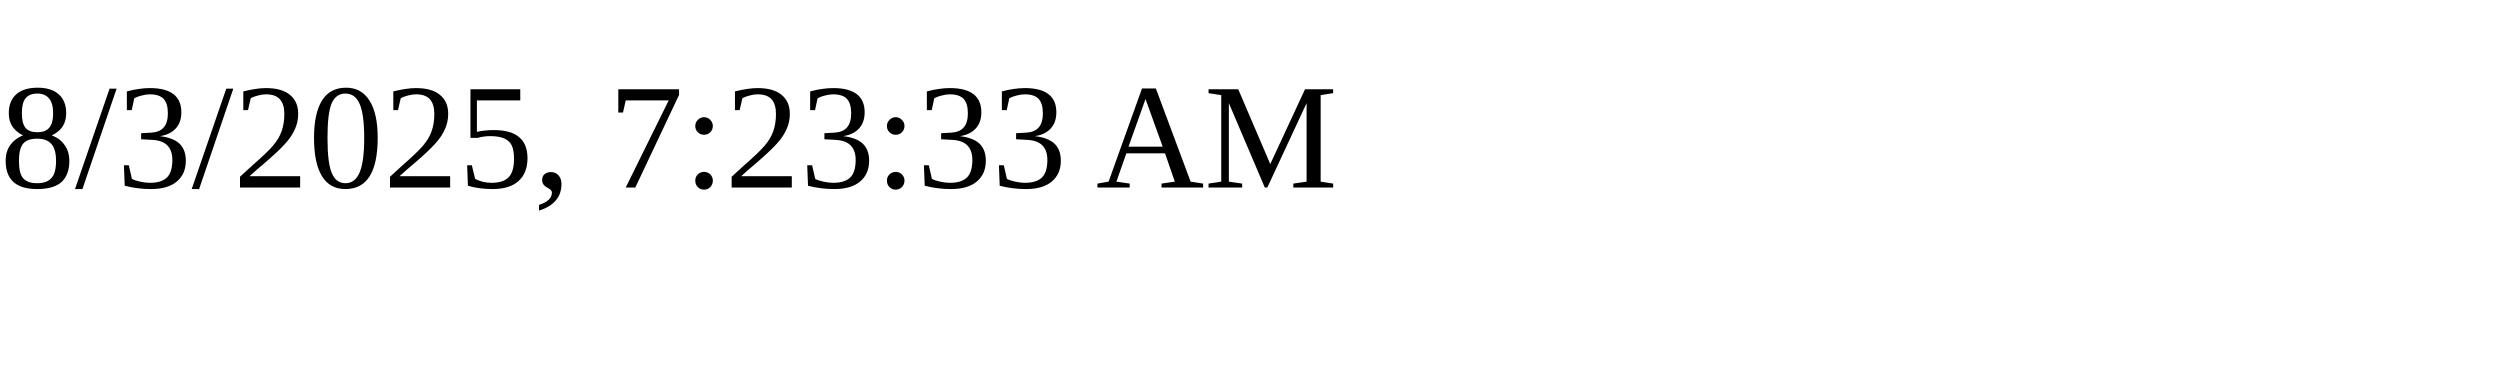
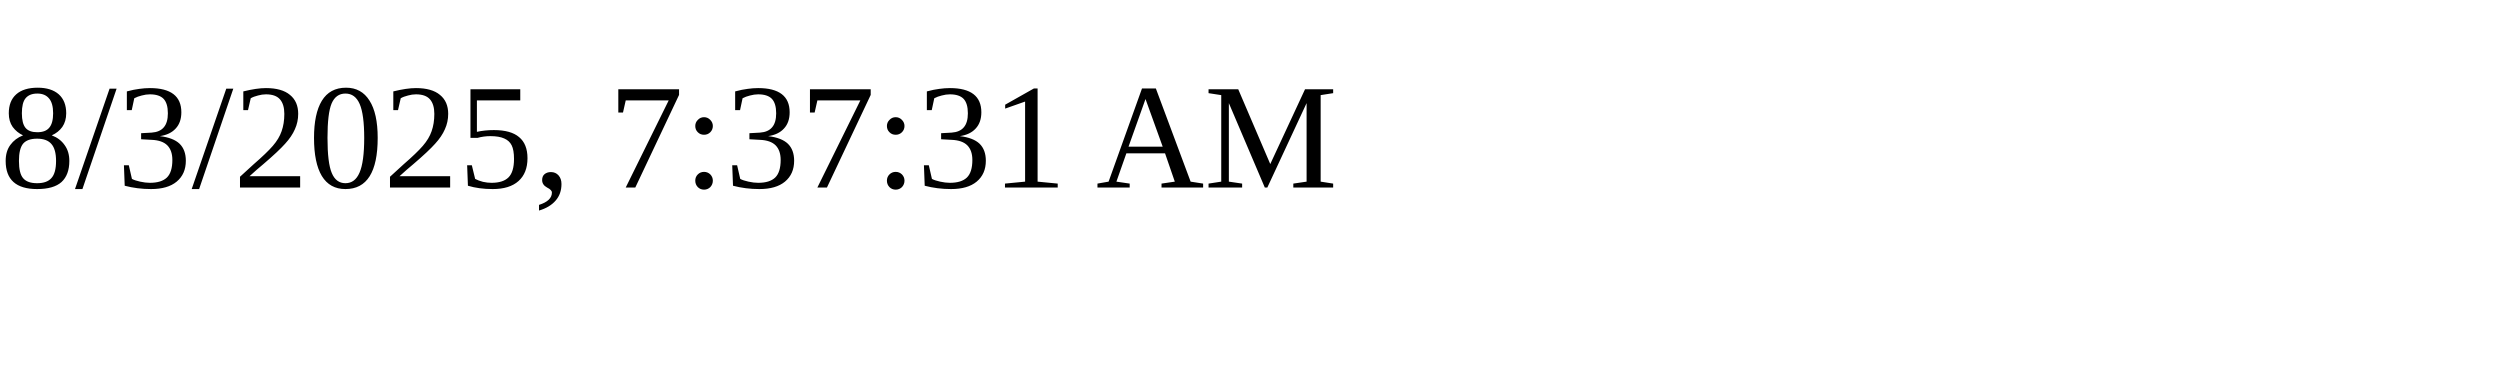
<svg xmlns="http://www.w3.org/2000/svg" height="30" width="200">
-   <text x="0" y="15">8/3/2025, 7:23:33 AM</text>
+   <text x="0" y="15">8/3/2025, 7:37:31 AM</text>
</svg>
